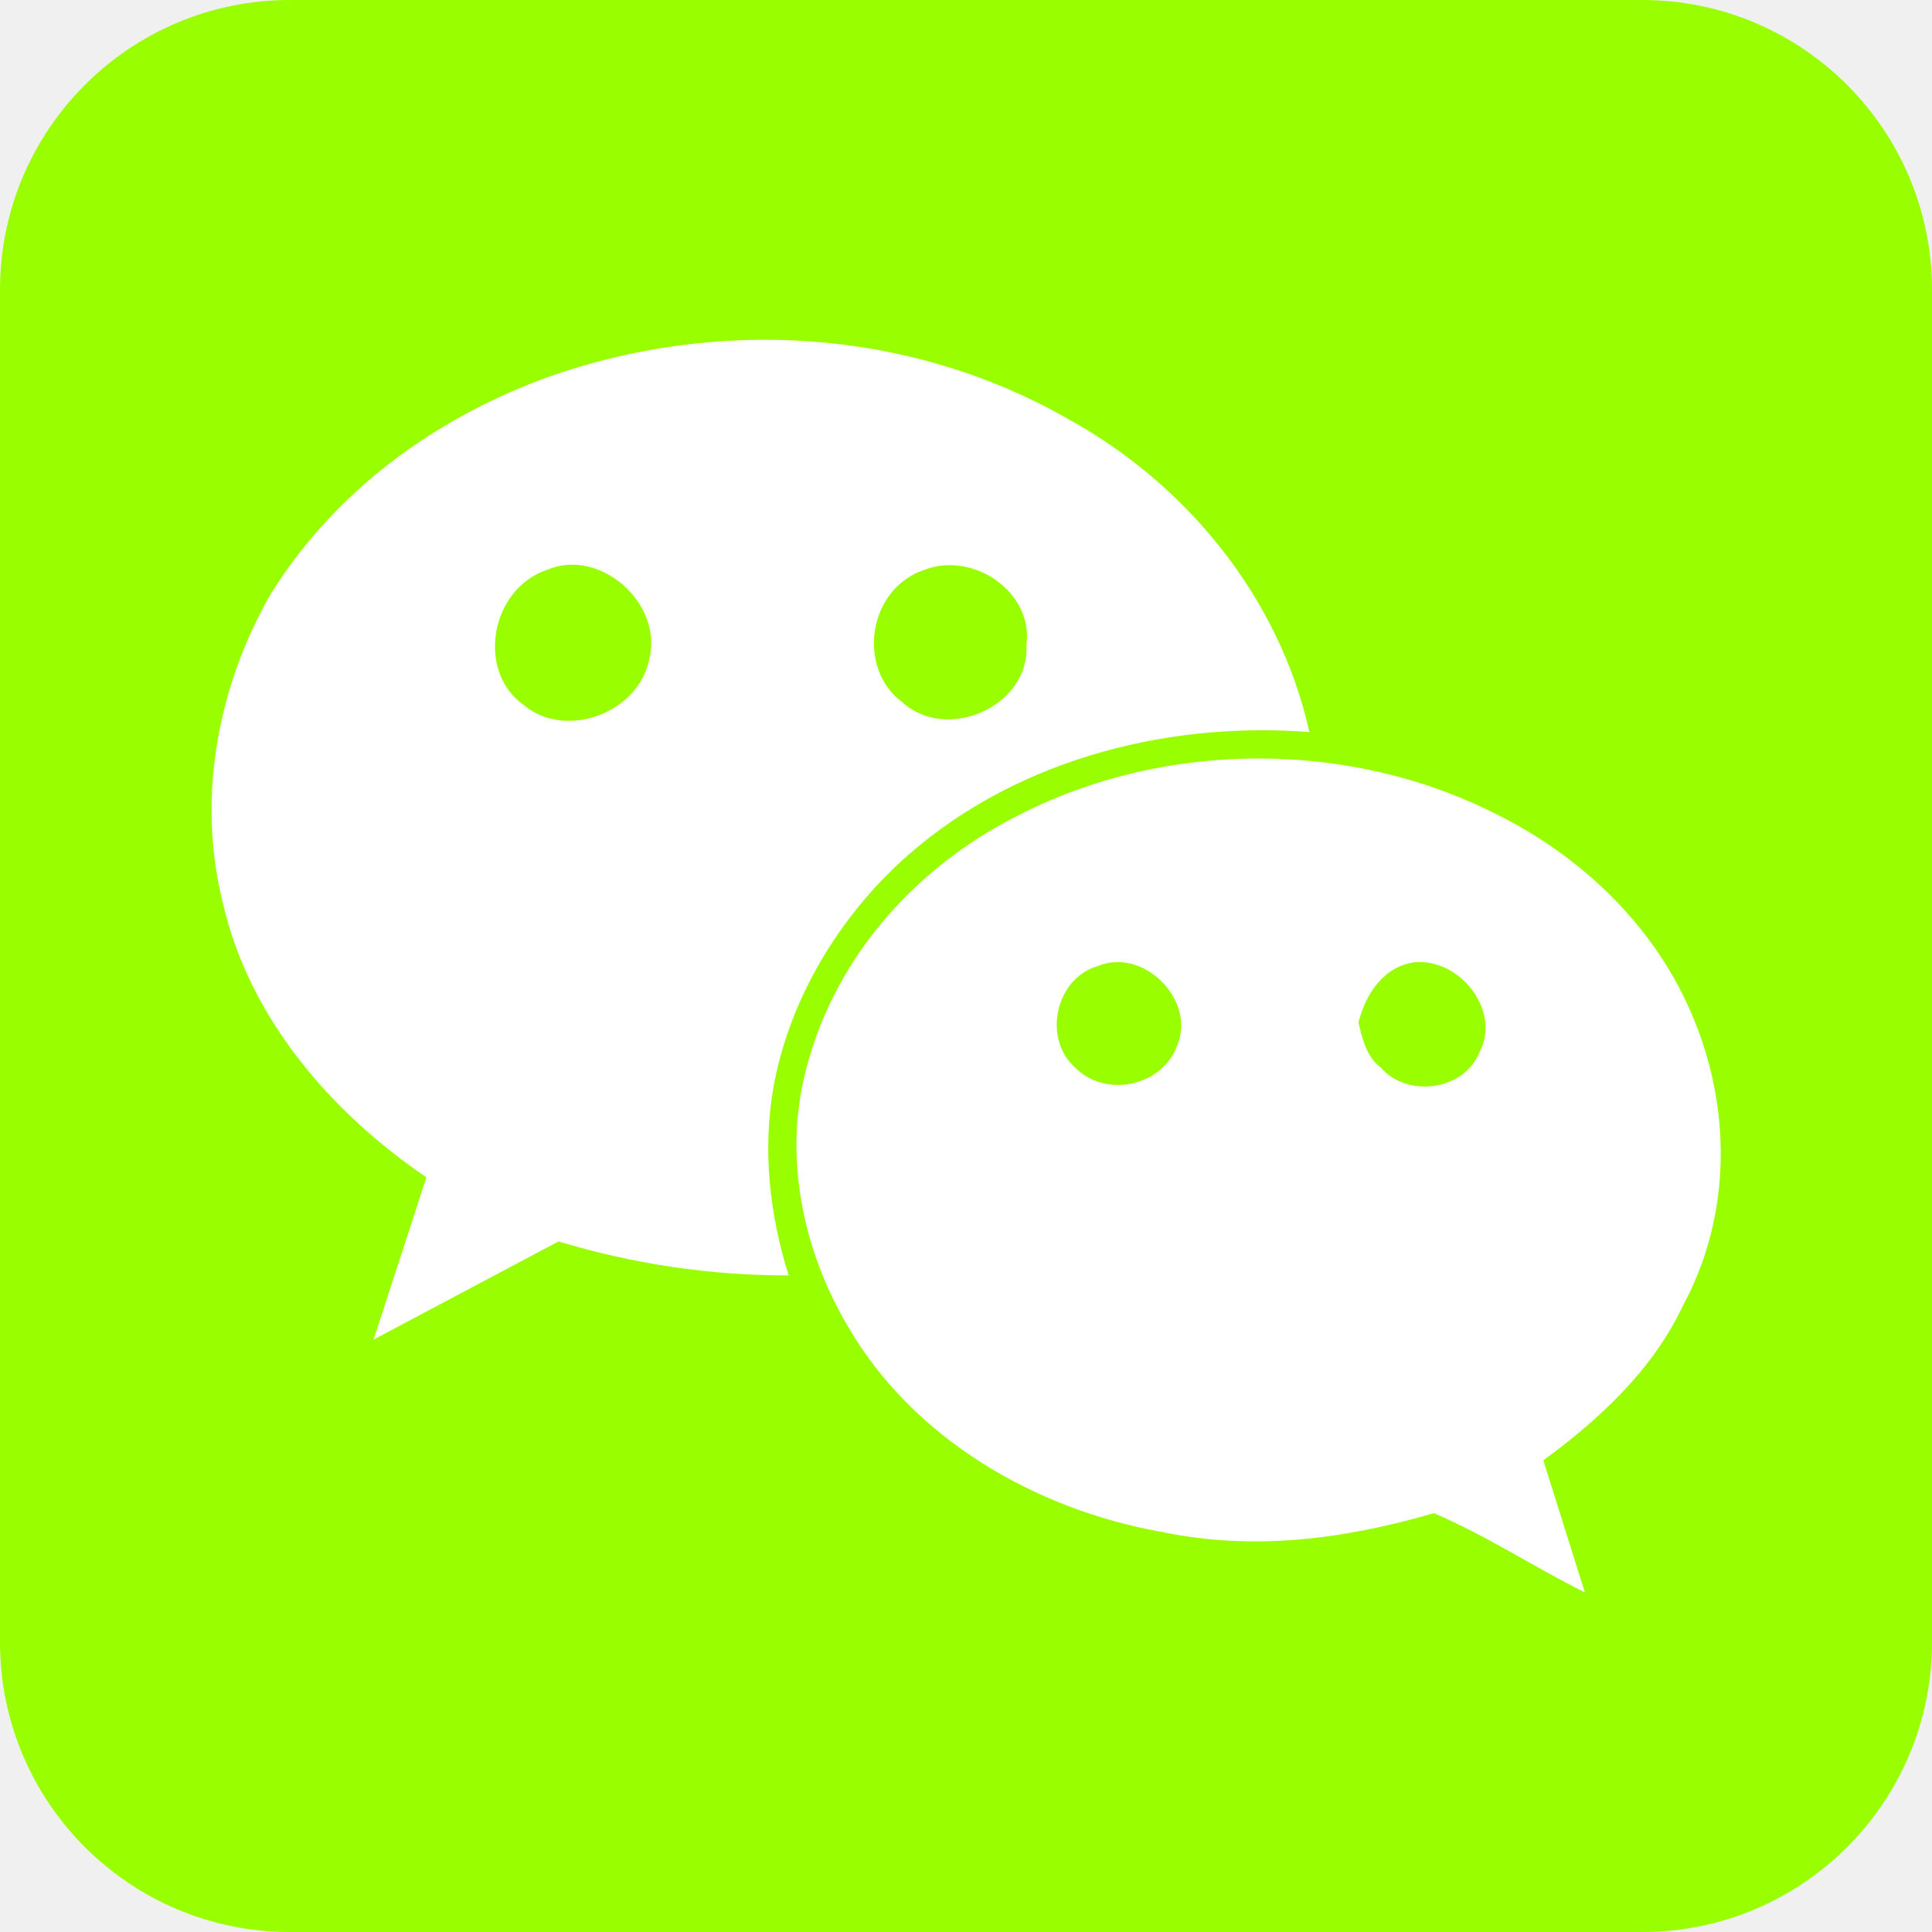
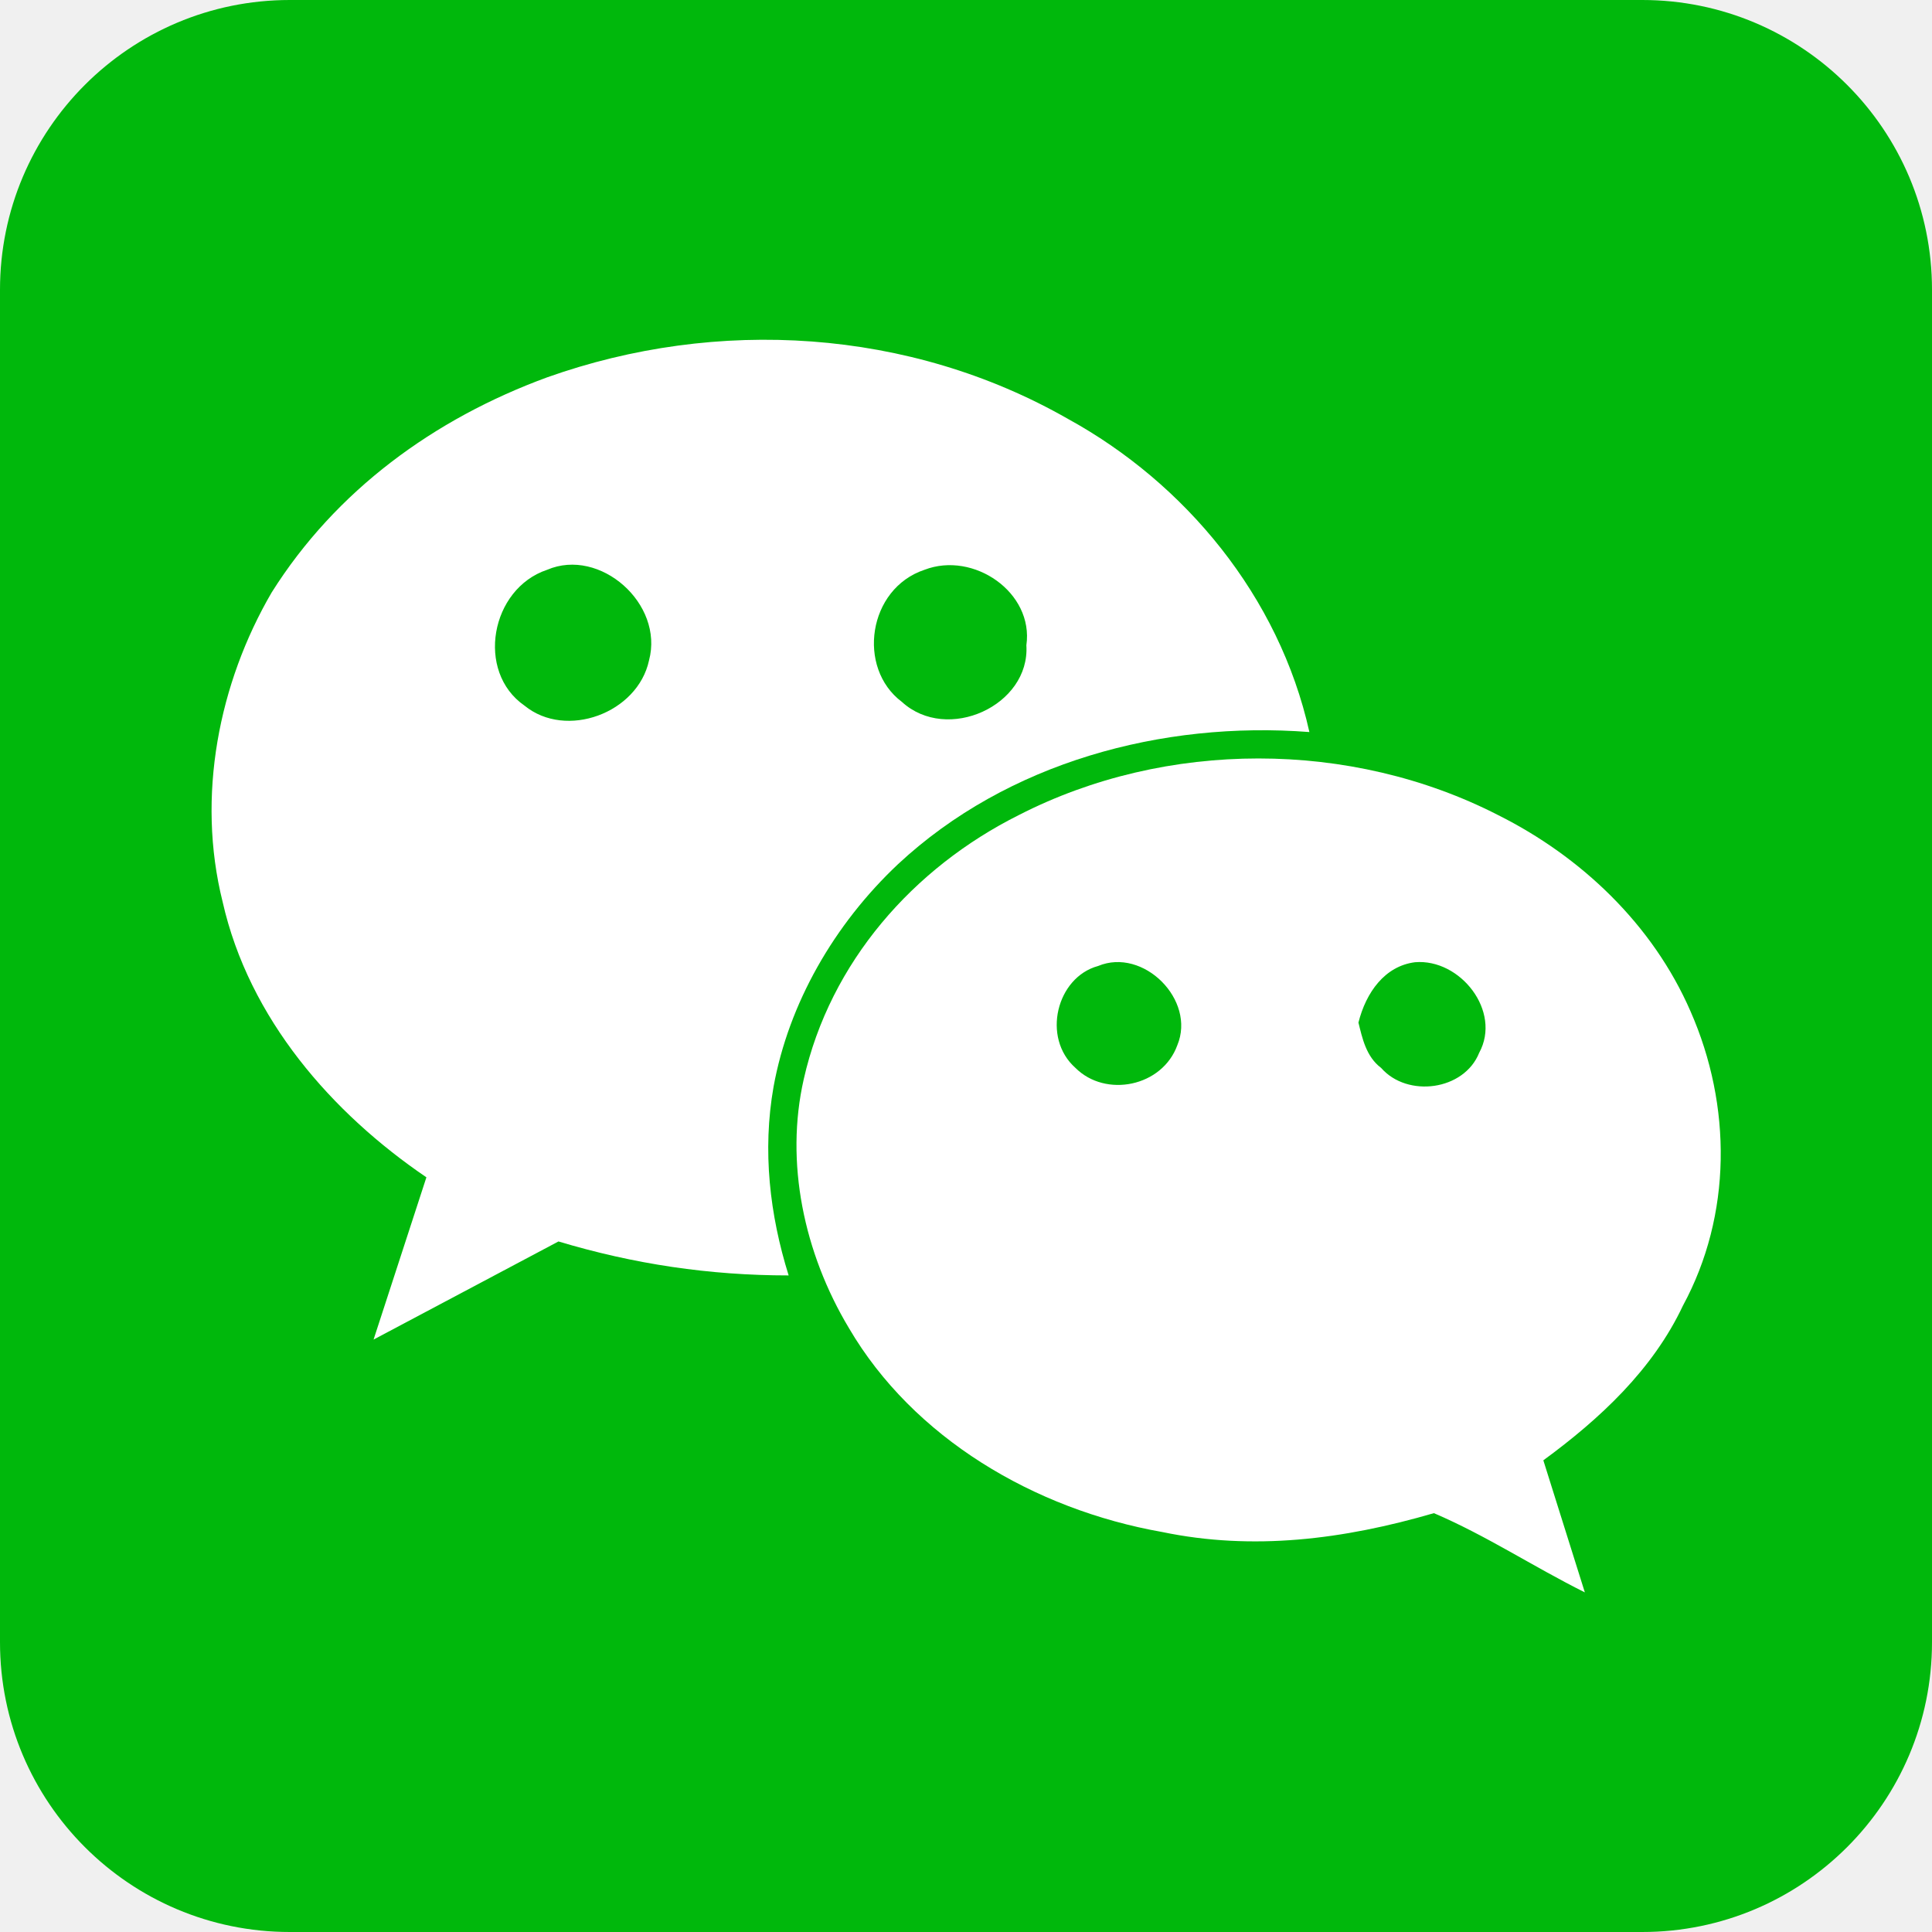
<svg xmlns="http://www.w3.org/2000/svg" version="1.1" viewBox="0 0 512 512">
-   <rect height="100%" width="100%" rx="15%" ry="15%" fill="#9f0" />
+   <rect height="100%" width="100%" rx="15%" ry="15%" fill="#00B80C" />
  <g fill="#fff">
    <path d="M283 111c-42-24-93-27-138-11-30 11-56 30-73 57-14 24-20 54-13 82 7 31 29 56 54 73l-14 43 49-26c20 6 40 9 61 9-5-16-7-33-4-50 4-22 16-43 33-59 29-27 70-38 109-35-8-36-33-66-64-83zm-111 64c-3 14-22 21-33 12-13-9-9-31 6-36 14-6 31 9 27 24zm100-4c1 16-21 26-33 15-12-9-9-30 6-35 13-5 29 6 27 20z" />
    <path d="M448 268c-10-23-29-41-51-52-39-20-88-20-127 0-28 14-50 39-57 70-5 22 0 46 12 66 17 29 49 48 83 54 24 5 48 2 72-5 14 6 26 14 40 21l-11-35c15-11 29-24 37-41 13-24 13-53 2-78zm-136 9c-4 11-19 14-27 6-9-8-5-24 6-27 12-5 26 9 21 21zm80 2c-4 10-19 12-26 4-4-3-5-8-6-12 2-8 7-15 15-16 12-1 23 13 17 24z" />
  </g>
</svg>
